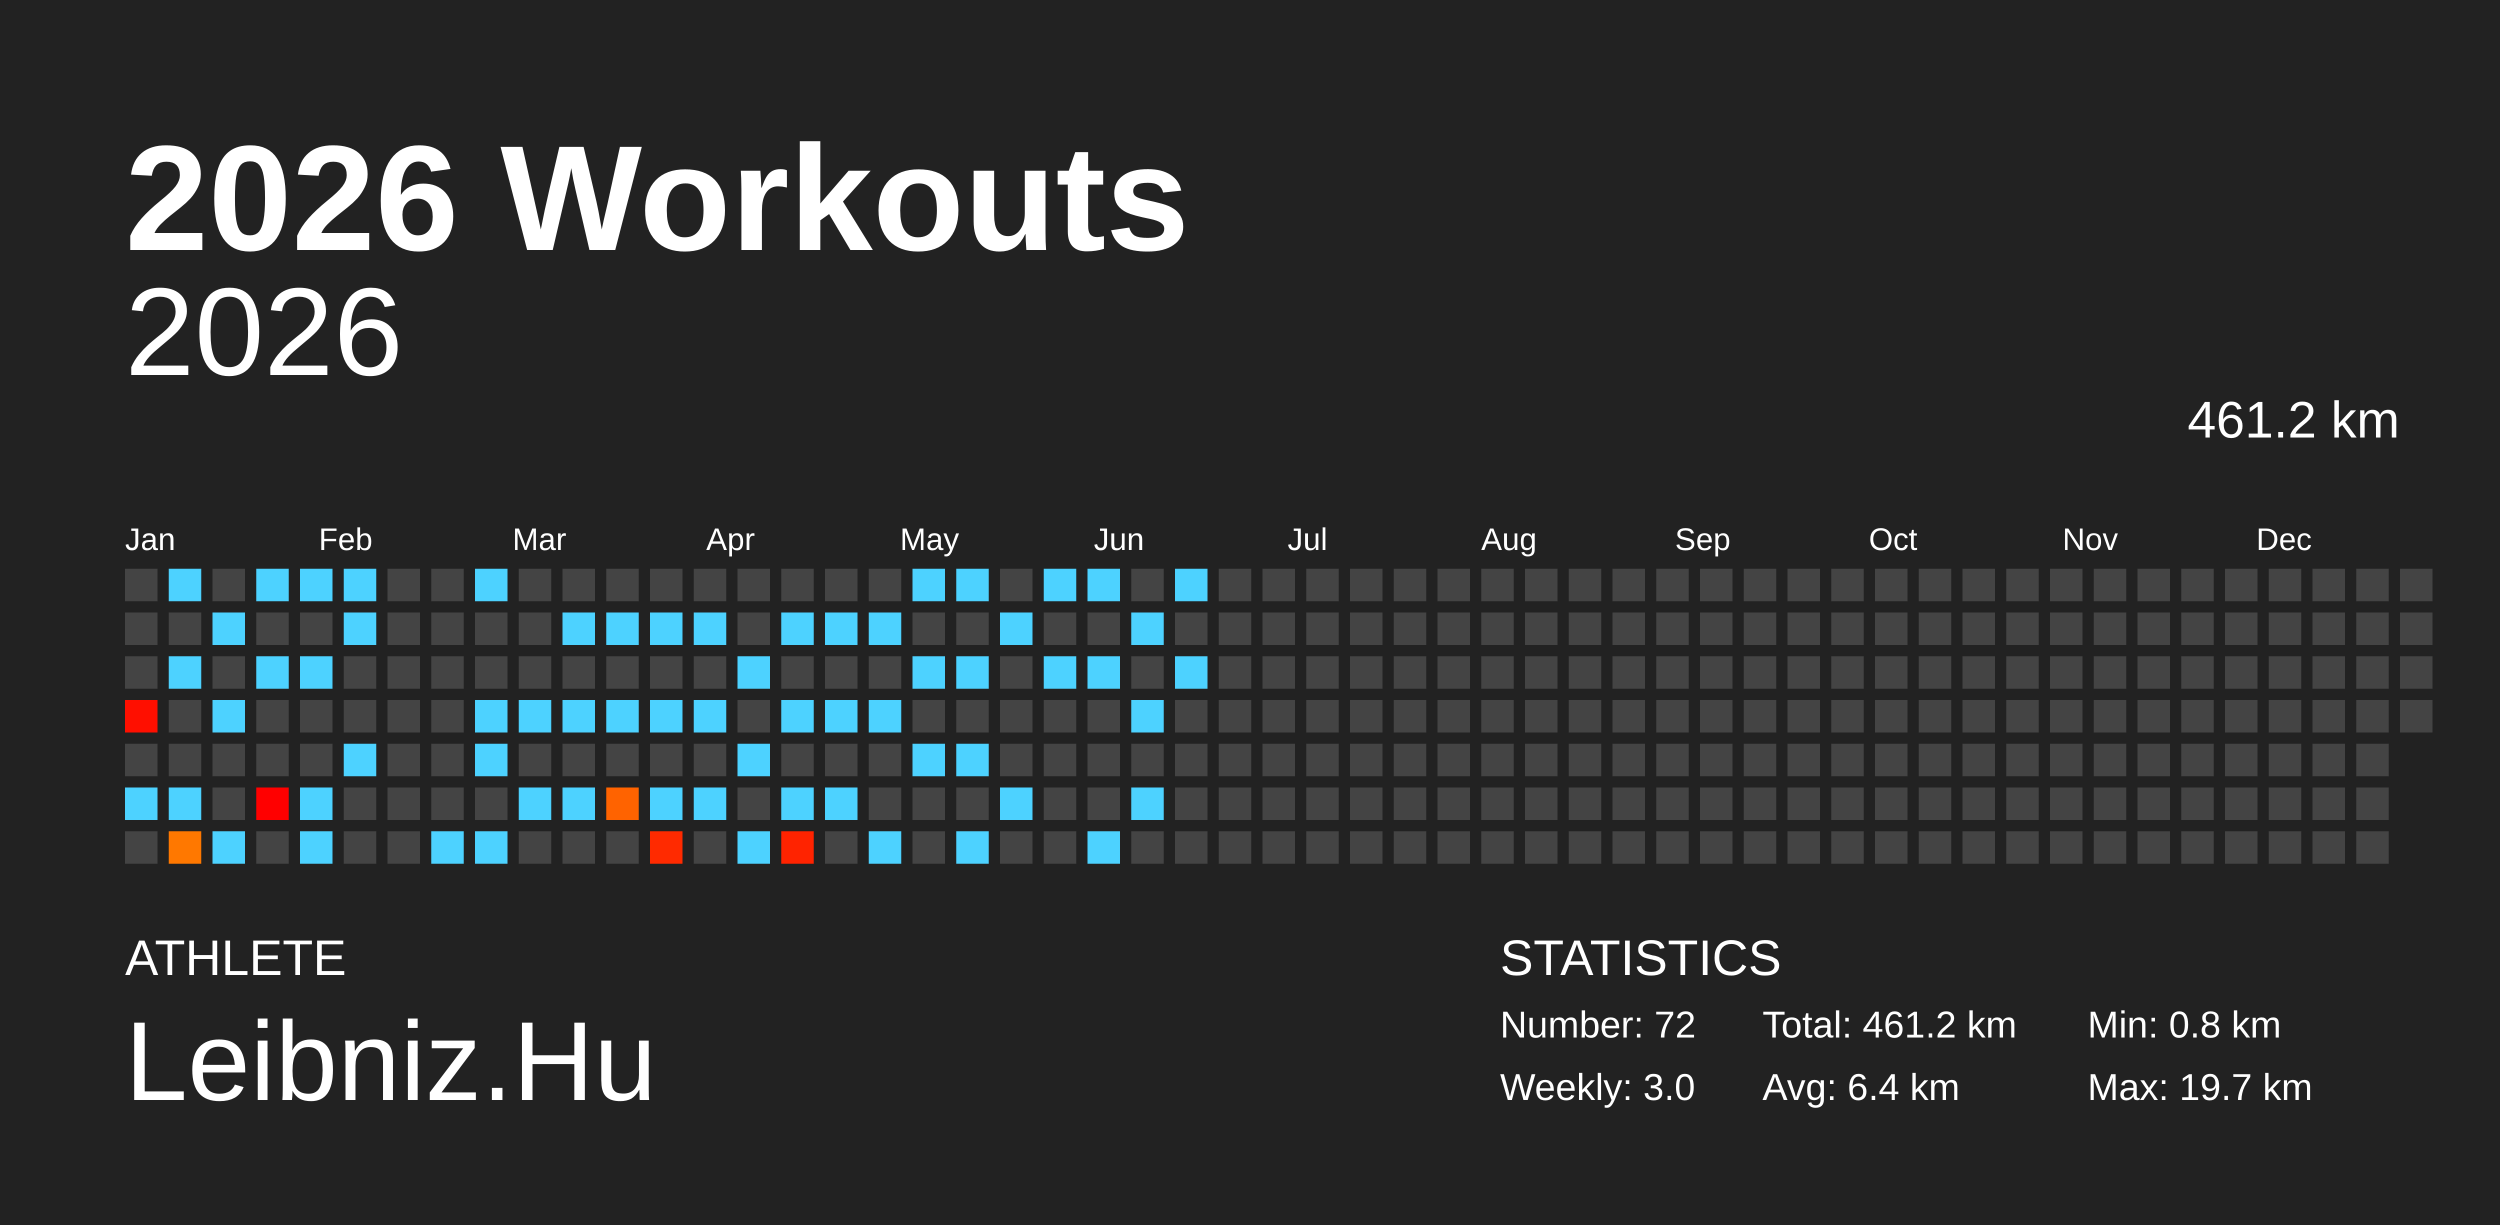
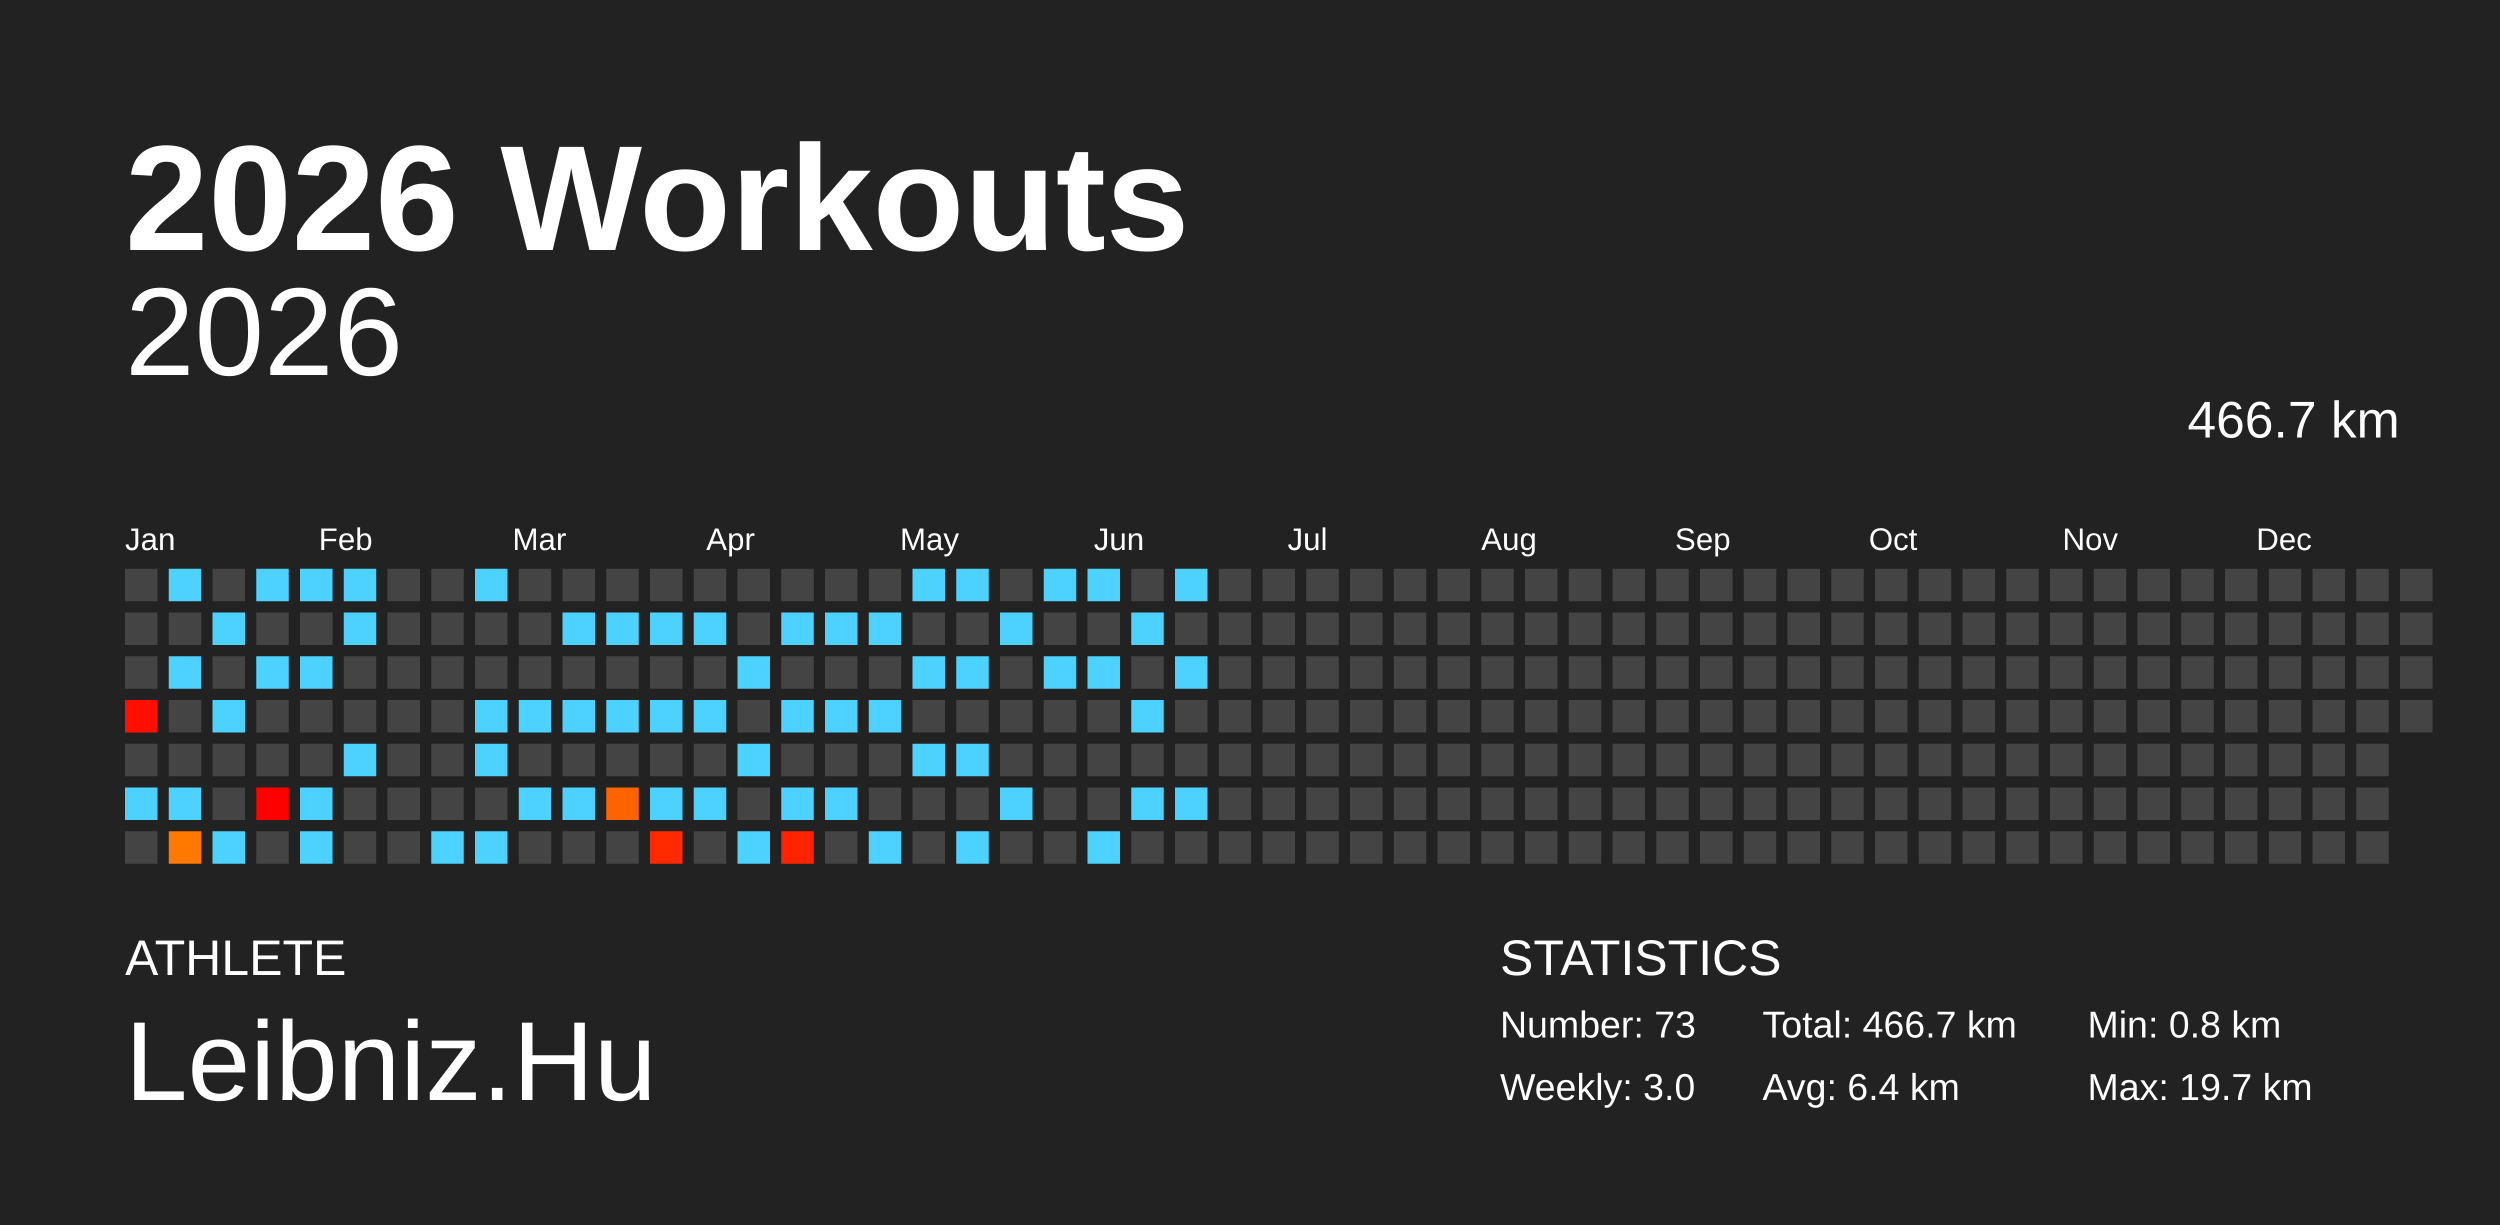
<svg xmlns="http://www.w3.org/2000/svg" baseProfile="full" height="98mm" version="1.1" viewBox="0,0,200,98" width="200mm">
  <defs />
  <rect fill="#222222" height="98" width="200" x="0" y="0" />
  <text fill="#FFFFFF" style="font-size:12px; font-family:Arial; font-weight:bold;" x="10" y="20">2026 Workouts</text>
  <text fill="#FFFFFF" style="font-size:4px; font-family:Arial" x="10" y="78">ATHLETE</text>
  <text fill="#FFFFFF" style="font-size:9px; font-family:Arial" x="10" y="88">Leibniz.Hu</text>
  <text fill="#FFFFFF" style="font-size:4px; font-family:Arial" x="120" y="78">STATISTICS</text>
-   <text fill="#FFFFFF" style="font-size:3px; font-family:Arial" x="120" y="83">Number: 72</text>
+   <text fill="#FFFFFF" style="font-size:3px; font-family:Arial" x="120" y="83">Number: 73</text>
  <text fill="#FFFFFF" style="font-size:3px; font-family:Arial" x="120" y="88">Weekly: 3.0</text>
-   <text fill="#FFFFFF" style="font-size:3px; font-family:Arial" x="141" y="83">Total: 461.2 km</text>
+   <text fill="#FFFFFF" style="font-size:3px; font-family:Arial" x="141" y="83">Total: 466.7 km</text>
  <text fill="#FFFFFF" style="font-size:3px; font-family:Arial" x="141" y="88">Avg: 6.4 km</text>
  <text fill="#FFFFFF" style="font-size:3px; font-family:Arial" x="167" y="83">Min: 0.8 km</text>
  <text fill="#FFFFFF" style="font-size:3px; font-family:Arial" x="167" y="88">Max: 19.7 km</text>
  <text alignment-baseline="hanging" fill="#FFFFFF" style="font-size:10.0px; font-family:Arial;" x="10" y="30">2026</text>
-   <text alignment-baseline="hanging" fill="#FFFFFF" style="font-size:4.125px; font-family:Arial;" x="175" y="35">461.2 km</text>
+   <text alignment-baseline="hanging" fill="#FFFFFF" style="font-size:4.125px; font-family:Arial;" x="175" y="35">466.7 km</text>
  <text fill="#FFFFFF" style="font-size:2.5px; font-family:Arial" x="10.0" y="44">Jan</text>
  <text fill="#FFFFFF" style="font-size:2.5px; font-family:Arial" x="25.5" y="44">Feb</text>
  <text fill="#FFFFFF" style="font-size:2.5px; font-family:Arial" x="41.0" y="44">Mar</text>
  <text fill="#FFFFFF" style="font-size:2.5px; font-family:Arial" x="56.5" y="44">Apr</text>
  <text fill="#FFFFFF" style="font-size:2.5px; font-family:Arial" x="72.0" y="44">May</text>
  <text fill="#FFFFFF" style="font-size:2.5px; font-family:Arial" x="87.5" y="44">Jun</text>
  <text fill="#FFFFFF" style="font-size:2.5px; font-family:Arial" x="103.0" y="44">Jul</text>
  <text fill="#FFFFFF" style="font-size:2.5px; font-family:Arial" x="118.5" y="44">Aug</text>
  <text fill="#FFFFFF" style="font-size:2.5px; font-family:Arial" x="134.0" y="44">Sep</text>
  <text fill="#FFFFFF" style="font-size:2.5px; font-family:Arial" x="149.5" y="44">Oct</text>
  <text fill="#FFFFFF" style="font-size:2.5px; font-family:Arial" x="165.0" y="44">Nov</text>
  <text fill="#FFFFFF" style="font-size:2.5px; font-family:Arial" x="180.5" y="44">Dec</text>
  <rect fill="#444444" height="2.6" width="2.6" x="10.0" y="45.5" />
  <rect fill="#444444" height="2.6" width="2.6" x="10.0" y="49.0" />
  <rect fill="#444444" height="2.6" width="2.6" x="10.0" y="52.5" />
  <rect fill="#ff0f00" height="2.6" width="2.6" x="10.0" y="56.0" />
  <rect fill="#444444" height="2.6" width="2.6" x="10.0" y="59.5" />
  <rect fill="#4dd2ff" height="2.6" width="2.6" x="10.0" y="63.0" />
  <rect fill="#444444" height="2.6" width="2.6" x="10.0" y="66.5" />
  <rect fill="#4dd2ff" height="2.6" width="2.6" x="13.5" y="45.5" />
  <rect fill="#444444" height="2.6" width="2.6" x="13.5" y="49.0" />
  <rect fill="#4dd2ff" height="2.6" width="2.6" x="13.5" y="52.5" />
  <rect fill="#444444" height="2.6" width="2.6" x="13.5" y="56.0" />
  <rect fill="#444444" height="2.6" width="2.6" x="13.5" y="59.5" />
  <rect fill="#4dd2ff" height="2.6" width="2.6" x="13.5" y="63.0" />
  <rect fill="#ff7800" height="2.6" width="2.6" x="13.5" y="66.5" />
  <rect fill="#444444" height="2.6" width="2.6" x="17.0" y="45.5" />
  <rect fill="#4dd2ff" height="2.6" width="2.6" x="17.0" y="49.0" />
  <rect fill="#444444" height="2.6" width="2.6" x="17.0" y="52.5" />
  <rect fill="#4dd2ff" height="2.6" width="2.6" x="17.0" y="56.0" />
  <rect fill="#444444" height="2.6" width="2.6" x="17.0" y="59.5" />
  <rect fill="#444444" height="2.6" width="2.6" x="17.0" y="63.0" />
  <rect fill="#4dd2ff" height="2.6" width="2.6" x="17.0" y="66.5" />
  <rect fill="#4dd2ff" height="2.6" width="2.6" x="20.5" y="45.5" />
  <rect fill="#444444" height="2.6" width="2.6" x="20.5" y="49.0" />
  <rect fill="#4dd2ff" height="2.6" width="2.6" x="20.5" y="52.5" />
  <rect fill="#444444" height="2.6" width="2.6" x="20.5" y="56.0" />
  <rect fill="#444444" height="2.6" width="2.6" x="20.5" y="59.5" />
  <rect fill="#ff0000" height="2.6" width="2.6" x="20.5" y="63.0" />
  <rect fill="#444444" height="2.6" width="2.6" x="20.5" y="66.5" />
  <rect fill="#4dd2ff" height="2.6" width="2.6" x="24.0" y="45.5" />
  <rect fill="#444444" height="2.6" width="2.6" x="24.0" y="49.0" />
  <rect fill="#4dd2ff" height="2.6" width="2.6" x="24.0" y="52.5" />
  <rect fill="#444444" height="2.6" width="2.6" x="24.0" y="56.0" />
  <rect fill="#444444" height="2.6" width="2.6" x="24.0" y="59.5" />
  <rect fill="#4dd2ff" height="2.6" width="2.6" x="24.0" y="63.0" />
  <rect fill="#4dd2ff" height="2.6" width="2.6" x="24.0" y="66.5" />
  <rect fill="#4dd2ff" height="2.6" width="2.6" x="27.5" y="45.5" />
  <rect fill="#4dd2ff" height="2.6" width="2.6" x="27.5" y="49.0" />
  <rect fill="#444444" height="2.6" width="2.6" x="27.5" y="52.5" />
  <rect fill="#444444" height="2.6" width="2.6" x="27.5" y="56.0" />
  <rect fill="#4dd2ff" height="2.6" width="2.6" x="27.5" y="59.5" />
  <rect fill="#444444" height="2.6" width="2.6" x="27.5" y="63.0" />
  <rect fill="#444444" height="2.6" width="2.6" x="27.5" y="66.5" />
  <rect fill="#444444" height="2.6" width="2.6" x="31.0" y="45.5" />
  <rect fill="#444444" height="2.6" width="2.6" x="31.0" y="49.0" />
  <rect fill="#444444" height="2.6" width="2.6" x="31.0" y="52.5" />
  <rect fill="#444444" height="2.6" width="2.6" x="31.0" y="56.0" />
  <rect fill="#444444" height="2.6" width="2.6" x="31.0" y="59.5" />
  <rect fill="#444444" height="2.6" width="2.6" x="31.0" y="63.0" />
  <rect fill="#444444" height="2.6" width="2.6" x="31.0" y="66.5" />
  <rect fill="#444444" height="2.6" width="2.6" x="34.5" y="45.5" />
  <rect fill="#444444" height="2.6" width="2.6" x="34.5" y="49.0" />
  <rect fill="#444444" height="2.6" width="2.6" x="34.5" y="52.5" />
  <rect fill="#444444" height="2.6" width="2.6" x="34.5" y="56.0" />
  <rect fill="#444444" height="2.6" width="2.6" x="34.5" y="59.5" />
  <rect fill="#444444" height="2.6" width="2.6" x="34.5" y="63.0" />
  <rect fill="#4dd2ff" height="2.6" width="2.6" x="34.5" y="66.5" />
  <rect fill="#4dd2ff" height="2.6" width="2.6" x="38.0" y="45.5" />
  <rect fill="#444444" height="2.6" width="2.6" x="38.0" y="49.0" />
  <rect fill="#444444" height="2.6" width="2.6" x="38.0" y="52.5" />
  <rect fill="#4dd2ff" height="2.6" width="2.6" x="38.0" y="56.0" />
  <rect fill="#4dd2ff" height="2.6" width="2.6" x="38.0" y="59.5" />
  <rect fill="#444444" height="2.6" width="2.6" x="38.0" y="63.0" />
  <rect fill="#4dd2ff" height="2.6" width="2.6" x="38.0" y="66.5" />
  <rect fill="#444444" height="2.6" width="2.6" x="41.5" y="45.5" />
  <rect fill="#444444" height="2.6" width="2.6" x="41.5" y="49.0" />
  <rect fill="#444444" height="2.6" width="2.6" x="41.5" y="52.5" />
  <rect fill="#4dd2ff" height="2.6" width="2.6" x="41.5" y="56.0" />
  <rect fill="#444444" height="2.6" width="2.6" x="41.5" y="59.5" />
  <rect fill="#4dd2ff" height="2.6" width="2.6" x="41.5" y="63.0" />
  <rect fill="#444444" height="2.6" width="2.6" x="41.5" y="66.5" />
  <rect fill="#444444" height="2.6" width="2.6" x="45.0" y="45.5" />
  <rect fill="#4dd2ff" height="2.6" width="2.6" x="45.0" y="49.0" />
  <rect fill="#444444" height="2.6" width="2.6" x="45.0" y="52.5" />
  <rect fill="#4dd2ff" height="2.6" width="2.6" x="45.0" y="56.0" />
  <rect fill="#444444" height="2.6" width="2.6" x="45.0" y="59.5" />
  <rect fill="#4dd2ff" height="2.6" width="2.6" x="45.0" y="63.0" />
  <rect fill="#444444" height="2.6" width="2.6" x="45.0" y="66.5" />
  <rect fill="#444444" height="2.6" width="2.6" x="48.5" y="45.5" />
  <rect fill="#4dd2ff" height="2.6" width="2.6" x="48.5" y="49.0" />
  <rect fill="#444444" height="2.6" width="2.6" x="48.5" y="52.5" />
  <rect fill="#4dd2ff" height="2.6" width="2.6" x="48.5" y="56.0" />
  <rect fill="#444444" height="2.6" width="2.6" x="48.5" y="59.5" />
  <rect fill="#ff6300" height="2.6" width="2.6" x="48.5" y="63.0" />
  <rect fill="#444444" height="2.6" width="2.6" x="48.5" y="66.5" />
  <rect fill="#444444" height="2.6" width="2.6" x="52.0" y="45.5" />
  <rect fill="#4dd2ff" height="2.6" width="2.6" x="52.0" y="49.0" />
  <rect fill="#444444" height="2.6" width="2.6" x="52.0" y="52.5" />
  <rect fill="#4dd2ff" height="2.6" width="2.6" x="52.0" y="56.0" />
  <rect fill="#444444" height="2.6" width="2.6" x="52.0" y="59.5" />
  <rect fill="#4dd2ff" height="2.6" width="2.6" x="52.0" y="63.0" />
  <rect fill="#ff2a00" height="2.6" width="2.6" x="52.0" y="66.5" />
  <rect fill="#444444" height="2.6" width="2.6" x="55.5" y="45.5" />
  <rect fill="#4dd2ff" height="2.6" width="2.6" x="55.5" y="49.0" />
  <rect fill="#444444" height="2.6" width="2.6" x="55.5" y="52.5" />
  <rect fill="#4dd2ff" height="2.6" width="2.6" x="55.5" y="56.0" />
  <rect fill="#444444" height="2.6" width="2.6" x="55.5" y="59.5" />
  <rect fill="#4dd2ff" height="2.6" width="2.6" x="55.5" y="63.0" />
  <rect fill="#444444" height="2.6" width="2.6" x="55.5" y="66.5" />
  <rect fill="#444444" height="2.6" width="2.6" x="59.0" y="45.5" />
  <rect fill="#444444" height="2.6" width="2.6" x="59.0" y="49.0" />
  <rect fill="#4dd2ff" height="2.6" width="2.6" x="59.0" y="52.5" />
  <rect fill="#444444" height="2.6" width="2.6" x="59.0" y="56.0" />
  <rect fill="#4dd2ff" height="2.6" width="2.6" x="59.0" y="59.5" />
  <rect fill="#444444" height="2.6" width="2.6" x="59.0" y="63.0" />
  <rect fill="#4dd2ff" height="2.6" width="2.6" x="59.0" y="66.5" />
  <rect fill="#444444" height="2.6" width="2.6" x="62.5" y="45.5" />
  <rect fill="#4dd2ff" height="2.6" width="2.6" x="62.5" y="49.0" />
  <rect fill="#444444" height="2.6" width="2.6" x="62.5" y="52.5" />
  <rect fill="#4dd2ff" height="2.6" width="2.6" x="62.5" y="56.0" />
  <rect fill="#444444" height="2.6" width="2.6" x="62.5" y="59.5" />
  <rect fill="#4dd2ff" height="2.6" width="2.6" x="62.5" y="63.0" />
  <rect fill="#ff2300" height="2.6" width="2.6" x="62.5" y="66.5" />
  <rect fill="#444444" height="2.6" width="2.6" x="66.0" y="45.5" />
  <rect fill="#4dd2ff" height="2.6" width="2.6" x="66.0" y="49.0" />
  <rect fill="#444444" height="2.6" width="2.6" x="66.0" y="52.5" />
  <rect fill="#4dd2ff" height="2.6" width="2.6" x="66.0" y="56.0" />
  <rect fill="#444444" height="2.6" width="2.6" x="66.0" y="59.5" />
  <rect fill="#4dd2ff" height="2.6" width="2.6" x="66.0" y="63.0" />
  <rect fill="#444444" height="2.6" width="2.6" x="66.0" y="66.5" />
  <rect fill="#444444" height="2.6" width="2.6" x="69.5" y="45.5" />
  <rect fill="#4dd2ff" height="2.6" width="2.6" x="69.5" y="49.0" />
  <rect fill="#444444" height="2.6" width="2.6" x="69.5" y="52.5" />
  <rect fill="#4dd2ff" height="2.6" width="2.6" x="69.5" y="56.0" />
  <rect fill="#444444" height="2.6" width="2.6" x="69.5" y="59.5" />
  <rect fill="#444444" height="2.6" width="2.6" x="69.5" y="63.0" />
  <rect fill="#4dd2ff" height="2.6" width="2.6" x="69.5" y="66.5" />
  <rect fill="#4dd2ff" height="2.6" width="2.6" x="73.0" y="45.5" />
  <rect fill="#444444" height="2.6" width="2.6" x="73.0" y="49.0" />
  <rect fill="#4dd2ff" height="2.6" width="2.6" x="73.0" y="52.5" />
  <rect fill="#444444" height="2.6" width="2.6" x="73.0" y="56.0" />
  <rect fill="#4dd2ff" height="2.6" width="2.6" x="73.0" y="59.5" />
  <rect fill="#444444" height="2.6" width="2.6" x="73.0" y="63.0" />
  <rect fill="#444444" height="2.6" width="2.6" x="73.0" y="66.5" />
  <rect fill="#4dd2ff" height="2.6" width="2.6" x="76.5" y="45.5" />
  <rect fill="#444444" height="2.6" width="2.6" x="76.5" y="49.0" />
  <rect fill="#4dd2ff" height="2.6" width="2.6" x="76.5" y="52.5" />
  <rect fill="#444444" height="2.6" width="2.6" x="76.5" y="56.0" />
  <rect fill="#4dd2ff" height="2.6" width="2.6" x="76.5" y="59.5" />
  <rect fill="#444444" height="2.6" width="2.6" x="76.5" y="63.0" />
  <rect fill="#4dd2ff" height="2.6" width="2.6" x="76.5" y="66.5" />
  <rect fill="#444444" height="2.6" width="2.6" x="80.0" y="45.5" />
  <rect fill="#4dd2ff" height="2.6" width="2.6" x="80.0" y="49.0" />
  <rect fill="#444444" height="2.6" width="2.6" x="80.0" y="52.5" />
  <rect fill="#444444" height="2.6" width="2.6" x="80.0" y="56.0" />
  <rect fill="#444444" height="2.6" width="2.6" x="80.0" y="59.5" />
  <rect fill="#4dd2ff" height="2.6" width="2.6" x="80.0" y="63.0" />
  <rect fill="#444444" height="2.6" width="2.6" x="80.0" y="66.5" />
  <rect fill="#4dd2ff" height="2.6" width="2.6" x="83.5" y="45.5" />
  <rect fill="#444444" height="2.6" width="2.6" x="83.5" y="49.0" />
  <rect fill="#4dd2ff" height="2.6" width="2.6" x="83.5" y="52.5" />
  <rect fill="#444444" height="2.6" width="2.6" x="83.5" y="56.0" />
  <rect fill="#444444" height="2.6" width="2.6" x="83.5" y="59.5" />
  <rect fill="#444444" height="2.6" width="2.6" x="83.5" y="63.0" />
  <rect fill="#444444" height="2.6" width="2.6" x="83.5" y="66.5" />
  <rect fill="#4dd2ff" height="2.6" width="2.6" x="87.0" y="45.5" />
  <rect fill="#444444" height="2.6" width="2.6" x="87.0" y="49.0" />
  <rect fill="#4dd2ff" height="2.6" width="2.6" x="87.0" y="52.5" />
  <rect fill="#444444" height="2.6" width="2.6" x="87.0" y="56.0" />
  <rect fill="#444444" height="2.6" width="2.6" x="87.0" y="59.5" />
  <rect fill="#444444" height="2.6" width="2.6" x="87.0" y="63.0" />
  <rect fill="#4dd2ff" height="2.6" width="2.6" x="87.0" y="66.5" />
  <rect fill="#444444" height="2.6" width="2.6" x="90.5" y="45.5" />
  <rect fill="#4dd2ff" height="2.6" width="2.6" x="90.5" y="49.0" />
  <rect fill="#444444" height="2.6" width="2.6" x="90.5" y="52.5" />
  <rect fill="#4dd2ff" height="2.6" width="2.6" x="90.5" y="56.0" />
  <rect fill="#444444" height="2.6" width="2.6" x="90.5" y="59.5" />
  <rect fill="#4dd2ff" height="2.6" width="2.6" x="90.5" y="63.0" />
  <rect fill="#444444" height="2.6" width="2.6" x="90.5" y="66.5" />
  <rect fill="#4dd2ff" height="2.6" width="2.6" x="94.0" y="45.5" />
  <rect fill="#444444" height="2.6" width="2.6" x="94.0" y="49.0" />
  <rect fill="#4dd2ff" height="2.6" width="2.6" x="94.0" y="52.5" />
  <rect fill="#444444" height="2.6" width="2.6" x="94.0" y="56.0" />
  <rect fill="#444444" height="2.6" width="2.6" x="94.0" y="59.5" />
-   <rect fill="#444444" height="2.6" width="2.6" x="94.0" y="63.0" />
+   <rect fill="#4dd2ff" height="2.6" width="2.6" x="94.0" y="63.0" />
  <rect fill="#444444" height="2.6" width="2.6" x="94.0" y="66.5" />
  <rect fill="#444444" height="2.6" width="2.6" x="97.5" y="45.5" />
  <rect fill="#444444" height="2.6" width="2.6" x="97.5" y="49.0" />
  <rect fill="#444444" height="2.6" width="2.6" x="97.5" y="52.5" />
  <rect fill="#444444" height="2.6" width="2.6" x="97.5" y="56.0" />
  <rect fill="#444444" height="2.6" width="2.6" x="97.5" y="59.5" />
  <rect fill="#444444" height="2.6" width="2.6" x="97.5" y="63.0" />
  <rect fill="#444444" height="2.6" width="2.6" x="97.5" y="66.5" />
  <rect fill="#444444" height="2.6" width="2.6" x="101.0" y="45.5" />
  <rect fill="#444444" height="2.6" width="2.6" x="101.0" y="49.0" />
  <rect fill="#444444" height="2.6" width="2.6" x="101.0" y="52.5" />
  <rect fill="#444444" height="2.6" width="2.6" x="101.0" y="56.0" />
  <rect fill="#444444" height="2.6" width="2.6" x="101.0" y="59.5" />
  <rect fill="#444444" height="2.6" width="2.6" x="101.0" y="63.0" />
  <rect fill="#444444" height="2.6" width="2.6" x="101.0" y="66.5" />
  <rect fill="#444444" height="2.6" width="2.6" x="104.5" y="45.5" />
  <rect fill="#444444" height="2.6" width="2.6" x="104.5" y="49.0" />
  <rect fill="#444444" height="2.6" width="2.6" x="104.5" y="52.5" />
  <rect fill="#444444" height="2.6" width="2.6" x="104.5" y="56.0" />
  <rect fill="#444444" height="2.6" width="2.6" x="104.5" y="59.5" />
  <rect fill="#444444" height="2.6" width="2.6" x="104.5" y="63.0" />
  <rect fill="#444444" height="2.6" width="2.6" x="104.5" y="66.5" />
  <rect fill="#444444" height="2.6" width="2.6" x="108.0" y="45.5" />
  <rect fill="#444444" height="2.6" width="2.6" x="108.0" y="49.0" />
  <rect fill="#444444" height="2.6" width="2.6" x="108.0" y="52.5" />
  <rect fill="#444444" height="2.6" width="2.6" x="108.0" y="56.0" />
  <rect fill="#444444" height="2.6" width="2.6" x="108.0" y="59.5" />
  <rect fill="#444444" height="2.6" width="2.6" x="108.0" y="63.0" />
  <rect fill="#444444" height="2.6" width="2.6" x="108.0" y="66.5" />
  <rect fill="#444444" height="2.6" width="2.6" x="111.5" y="45.5" />
  <rect fill="#444444" height="2.6" width="2.6" x="111.5" y="49.0" />
  <rect fill="#444444" height="2.6" width="2.6" x="111.5" y="52.5" />
  <rect fill="#444444" height="2.6" width="2.6" x="111.5" y="56.0" />
  <rect fill="#444444" height="2.6" width="2.6" x="111.5" y="59.5" />
  <rect fill="#444444" height="2.6" width="2.6" x="111.5" y="63.0" />
  <rect fill="#444444" height="2.6" width="2.6" x="111.5" y="66.5" />
  <rect fill="#444444" height="2.6" width="2.6" x="115.0" y="45.5" />
  <rect fill="#444444" height="2.6" width="2.6" x="115.0" y="49.0" />
  <rect fill="#444444" height="2.6" width="2.6" x="115.0" y="52.5" />
  <rect fill="#444444" height="2.6" width="2.6" x="115.0" y="56.0" />
  <rect fill="#444444" height="2.6" width="2.6" x="115.0" y="59.5" />
  <rect fill="#444444" height="2.6" width="2.6" x="115.0" y="63.0" />
  <rect fill="#444444" height="2.6" width="2.6" x="115.0" y="66.5" />
  <rect fill="#444444" height="2.6" width="2.6" x="118.5" y="45.5" />
  <rect fill="#444444" height="2.6" width="2.6" x="118.5" y="49.0" />
  <rect fill="#444444" height="2.6" width="2.6" x="118.5" y="52.5" />
  <rect fill="#444444" height="2.6" width="2.6" x="118.5" y="56.0" />
  <rect fill="#444444" height="2.6" width="2.6" x="118.5" y="59.5" />
  <rect fill="#444444" height="2.6" width="2.6" x="118.5" y="63.0" />
  <rect fill="#444444" height="2.6" width="2.6" x="118.5" y="66.5" />
  <rect fill="#444444" height="2.6" width="2.6" x="122.0" y="45.5" />
  <rect fill="#444444" height="2.6" width="2.6" x="122.0" y="49.0" />
  <rect fill="#444444" height="2.6" width="2.6" x="122.0" y="52.5" />
  <rect fill="#444444" height="2.6" width="2.6" x="122.0" y="56.0" />
  <rect fill="#444444" height="2.6" width="2.6" x="122.0" y="59.5" />
  <rect fill="#444444" height="2.6" width="2.6" x="122.0" y="63.0" />
  <rect fill="#444444" height="2.6" width="2.6" x="122.0" y="66.5" />
  <rect fill="#444444" height="2.6" width="2.6" x="125.5" y="45.5" />
  <rect fill="#444444" height="2.6" width="2.6" x="125.5" y="49.0" />
  <rect fill="#444444" height="2.6" width="2.6" x="125.5" y="52.5" />
  <rect fill="#444444" height="2.6" width="2.6" x="125.5" y="56.0" />
  <rect fill="#444444" height="2.6" width="2.6" x="125.5" y="59.5" />
  <rect fill="#444444" height="2.6" width="2.6" x="125.5" y="63.0" />
  <rect fill="#444444" height="2.6" width="2.6" x="125.5" y="66.5" />
  <rect fill="#444444" height="2.6" width="2.6" x="129.0" y="45.5" />
  <rect fill="#444444" height="2.6" width="2.6" x="129.0" y="49.0" />
  <rect fill="#444444" height="2.6" width="2.6" x="129.0" y="52.5" />
  <rect fill="#444444" height="2.6" width="2.6" x="129.0" y="56.0" />
  <rect fill="#444444" height="2.6" width="2.6" x="129.0" y="59.5" />
  <rect fill="#444444" height="2.6" width="2.6" x="129.0" y="63.0" />
  <rect fill="#444444" height="2.6" width="2.6" x="129.0" y="66.5" />
  <rect fill="#444444" height="2.6" width="2.6" x="132.5" y="45.5" />
  <rect fill="#444444" height="2.6" width="2.6" x="132.5" y="49.0" />
  <rect fill="#444444" height="2.6" width="2.6" x="132.5" y="52.5" />
  <rect fill="#444444" height="2.6" width="2.6" x="132.5" y="56.0" />
  <rect fill="#444444" height="2.6" width="2.6" x="132.5" y="59.5" />
  <rect fill="#444444" height="2.6" width="2.6" x="132.5" y="63.0" />
  <rect fill="#444444" height="2.6" width="2.6" x="132.5" y="66.5" />
  <rect fill="#444444" height="2.6" width="2.6" x="136.0" y="45.5" />
  <rect fill="#444444" height="2.6" width="2.6" x="136.0" y="49.0" />
  <rect fill="#444444" height="2.6" width="2.6" x="136.0" y="52.5" />
  <rect fill="#444444" height="2.6" width="2.6" x="136.0" y="56.0" />
  <rect fill="#444444" height="2.6" width="2.6" x="136.0" y="59.5" />
  <rect fill="#444444" height="2.6" width="2.6" x="136.0" y="63.0" />
  <rect fill="#444444" height="2.6" width="2.6" x="136.0" y="66.5" />
  <rect fill="#444444" height="2.6" width="2.6" x="139.5" y="45.5" />
  <rect fill="#444444" height="2.6" width="2.6" x="139.5" y="49.0" />
  <rect fill="#444444" height="2.6" width="2.6" x="139.5" y="52.5" />
  <rect fill="#444444" height="2.6" width="2.6" x="139.5" y="56.0" />
  <rect fill="#444444" height="2.6" width="2.6" x="139.5" y="59.5" />
  <rect fill="#444444" height="2.6" width="2.6" x="139.5" y="63.0" />
  <rect fill="#444444" height="2.6" width="2.6" x="139.5" y="66.5" />
  <rect fill="#444444" height="2.6" width="2.6" x="143.0" y="45.5" />
  <rect fill="#444444" height="2.6" width="2.6" x="143.0" y="49.0" />
  <rect fill="#444444" height="2.6" width="2.6" x="143.0" y="52.5" />
  <rect fill="#444444" height="2.6" width="2.6" x="143.0" y="56.0" />
  <rect fill="#444444" height="2.6" width="2.6" x="143.0" y="59.5" />
  <rect fill="#444444" height="2.6" width="2.6" x="143.0" y="63.0" />
  <rect fill="#444444" height="2.6" width="2.6" x="143.0" y="66.5" />
  <rect fill="#444444" height="2.6" width="2.6" x="146.5" y="45.5" />
  <rect fill="#444444" height="2.6" width="2.6" x="146.5" y="49.0" />
  <rect fill="#444444" height="2.6" width="2.6" x="146.5" y="52.5" />
  <rect fill="#444444" height="2.6" width="2.6" x="146.5" y="56.0" />
  <rect fill="#444444" height="2.6" width="2.6" x="146.5" y="59.5" />
  <rect fill="#444444" height="2.6" width="2.6" x="146.5" y="63.0" />
  <rect fill="#444444" height="2.6" width="2.6" x="146.5" y="66.5" />
  <rect fill="#444444" height="2.6" width="2.6" x="150.0" y="45.5" />
  <rect fill="#444444" height="2.6" width="2.6" x="150.0" y="49.0" />
  <rect fill="#444444" height="2.6" width="2.6" x="150.0" y="52.5" />
  <rect fill="#444444" height="2.6" width="2.6" x="150.0" y="56.0" />
  <rect fill="#444444" height="2.6" width="2.6" x="150.0" y="59.5" />
  <rect fill="#444444" height="2.6" width="2.6" x="150.0" y="63.0" />
  <rect fill="#444444" height="2.6" width="2.6" x="150.0" y="66.5" />
  <rect fill="#444444" height="2.6" width="2.6" x="153.5" y="45.5" />
  <rect fill="#444444" height="2.6" width="2.6" x="153.5" y="49.0" />
  <rect fill="#444444" height="2.6" width="2.6" x="153.5" y="52.5" />
  <rect fill="#444444" height="2.6" width="2.6" x="153.5" y="56.0" />
  <rect fill="#444444" height="2.6" width="2.6" x="153.5" y="59.5" />
  <rect fill="#444444" height="2.6" width="2.6" x="153.5" y="63.0" />
  <rect fill="#444444" height="2.6" width="2.6" x="153.5" y="66.5" />
  <rect fill="#444444" height="2.6" width="2.6" x="157.0" y="45.5" />
  <rect fill="#444444" height="2.6" width="2.6" x="157.0" y="49.0" />
  <rect fill="#444444" height="2.6" width="2.6" x="157.0" y="52.5" />
  <rect fill="#444444" height="2.6" width="2.6" x="157.0" y="56.0" />
  <rect fill="#444444" height="2.6" width="2.6" x="157.0" y="59.5" />
  <rect fill="#444444" height="2.6" width="2.6" x="157.0" y="63.0" />
  <rect fill="#444444" height="2.6" width="2.6" x="157.0" y="66.5" />
  <rect fill="#444444" height="2.6" width="2.6" x="160.5" y="45.5" />
  <rect fill="#444444" height="2.6" width="2.6" x="160.5" y="49.0" />
  <rect fill="#444444" height="2.6" width="2.6" x="160.5" y="52.5" />
  <rect fill="#444444" height="2.6" width="2.6" x="160.5" y="56.0" />
  <rect fill="#444444" height="2.6" width="2.6" x="160.5" y="59.5" />
  <rect fill="#444444" height="2.6" width="2.6" x="160.5" y="63.0" />
  <rect fill="#444444" height="2.6" width="2.6" x="160.5" y="66.5" />
  <rect fill="#444444" height="2.6" width="2.6" x="164.0" y="45.5" />
  <rect fill="#444444" height="2.6" width="2.6" x="164.0" y="49.0" />
  <rect fill="#444444" height="2.6" width="2.6" x="164.0" y="52.5" />
  <rect fill="#444444" height="2.6" width="2.6" x="164.0" y="56.0" />
  <rect fill="#444444" height="2.6" width="2.6" x="164.0" y="59.5" />
  <rect fill="#444444" height="2.6" width="2.6" x="164.0" y="63.0" />
  <rect fill="#444444" height="2.6" width="2.6" x="164.0" y="66.5" />
  <rect fill="#444444" height="2.6" width="2.6" x="167.5" y="45.5" />
  <rect fill="#444444" height="2.6" width="2.6" x="167.5" y="49.0" />
  <rect fill="#444444" height="2.6" width="2.6" x="167.5" y="52.5" />
  <rect fill="#444444" height="2.6" width="2.6" x="167.5" y="56.0" />
  <rect fill="#444444" height="2.6" width="2.6" x="167.5" y="59.5" />
  <rect fill="#444444" height="2.6" width="2.6" x="167.5" y="63.0" />
  <rect fill="#444444" height="2.6" width="2.6" x="167.5" y="66.5" />
  <rect fill="#444444" height="2.6" width="2.6" x="171.0" y="45.5" />
  <rect fill="#444444" height="2.6" width="2.6" x="171.0" y="49.0" />
  <rect fill="#444444" height="2.6" width="2.6" x="171.0" y="52.5" />
  <rect fill="#444444" height="2.6" width="2.6" x="171.0" y="56.0" />
  <rect fill="#444444" height="2.6" width="2.6" x="171.0" y="59.5" />
  <rect fill="#444444" height="2.6" width="2.6" x="171.0" y="63.0" />
  <rect fill="#444444" height="2.6" width="2.6" x="171.0" y="66.5" />
  <rect fill="#444444" height="2.6" width="2.6" x="174.5" y="45.5" />
  <rect fill="#444444" height="2.6" width="2.6" x="174.5" y="49.0" />
  <rect fill="#444444" height="2.6" width="2.6" x="174.5" y="52.5" />
  <rect fill="#444444" height="2.6" width="2.6" x="174.5" y="56.0" />
  <rect fill="#444444" height="2.6" width="2.6" x="174.5" y="59.5" />
  <rect fill="#444444" height="2.6" width="2.6" x="174.5" y="63.0" />
  <rect fill="#444444" height="2.6" width="2.6" x="174.5" y="66.5" />
  <rect fill="#444444" height="2.6" width="2.6" x="178.0" y="45.5" />
  <rect fill="#444444" height="2.6" width="2.6" x="178.0" y="49.0" />
  <rect fill="#444444" height="2.6" width="2.6" x="178.0" y="52.5" />
  <rect fill="#444444" height="2.6" width="2.6" x="178.0" y="56.0" />
  <rect fill="#444444" height="2.6" width="2.6" x="178.0" y="59.5" />
  <rect fill="#444444" height="2.6" width="2.6" x="178.0" y="63.0" />
  <rect fill="#444444" height="2.6" width="2.6" x="178.0" y="66.5" />
  <rect fill="#444444" height="2.6" width="2.6" x="181.5" y="45.5" />
  <rect fill="#444444" height="2.6" width="2.6" x="181.5" y="49.0" />
  <rect fill="#444444" height="2.6" width="2.6" x="181.5" y="52.5" />
  <rect fill="#444444" height="2.6" width="2.6" x="181.5" y="56.0" />
  <rect fill="#444444" height="2.6" width="2.6" x="181.5" y="59.5" />
  <rect fill="#444444" height="2.6" width="2.6" x="181.5" y="63.0" />
  <rect fill="#444444" height="2.6" width="2.6" x="181.5" y="66.5" />
  <rect fill="#444444" height="2.6" width="2.6" x="185.0" y="45.5" />
  <rect fill="#444444" height="2.6" width="2.6" x="185.0" y="49.0" />
  <rect fill="#444444" height="2.6" width="2.6" x="185.0" y="52.5" />
  <rect fill="#444444" height="2.6" width="2.6" x="185.0" y="56.0" />
  <rect fill="#444444" height="2.6" width="2.6" x="185.0" y="59.5" />
  <rect fill="#444444" height="2.6" width="2.6" x="185.0" y="63.0" />
  <rect fill="#444444" height="2.6" width="2.6" x="185.0" y="66.5" />
  <rect fill="#444444" height="2.6" width="2.6" x="188.5" y="45.5" />
  <rect fill="#444444" height="2.6" width="2.6" x="188.5" y="49.0" />
  <rect fill="#444444" height="2.6" width="2.6" x="188.5" y="52.5" />
  <rect fill="#444444" height="2.6" width="2.6" x="188.5" y="56.0" />
  <rect fill="#444444" height="2.6" width="2.6" x="188.5" y="59.5" />
  <rect fill="#444444" height="2.6" width="2.6" x="188.5" y="63.0" />
  <rect fill="#444444" height="2.6" width="2.6" x="188.5" y="66.5" />
  <rect fill="#444444" height="2.6" width="2.6" x="192.0" y="45.5" />
  <rect fill="#444444" height="2.6" width="2.6" x="192.0" y="49.0" />
  <rect fill="#444444" height="2.6" width="2.6" x="192.0" y="52.5" />
  <rect fill="#444444" height="2.6" width="2.6" x="192.0" y="56.0" />
</svg>
